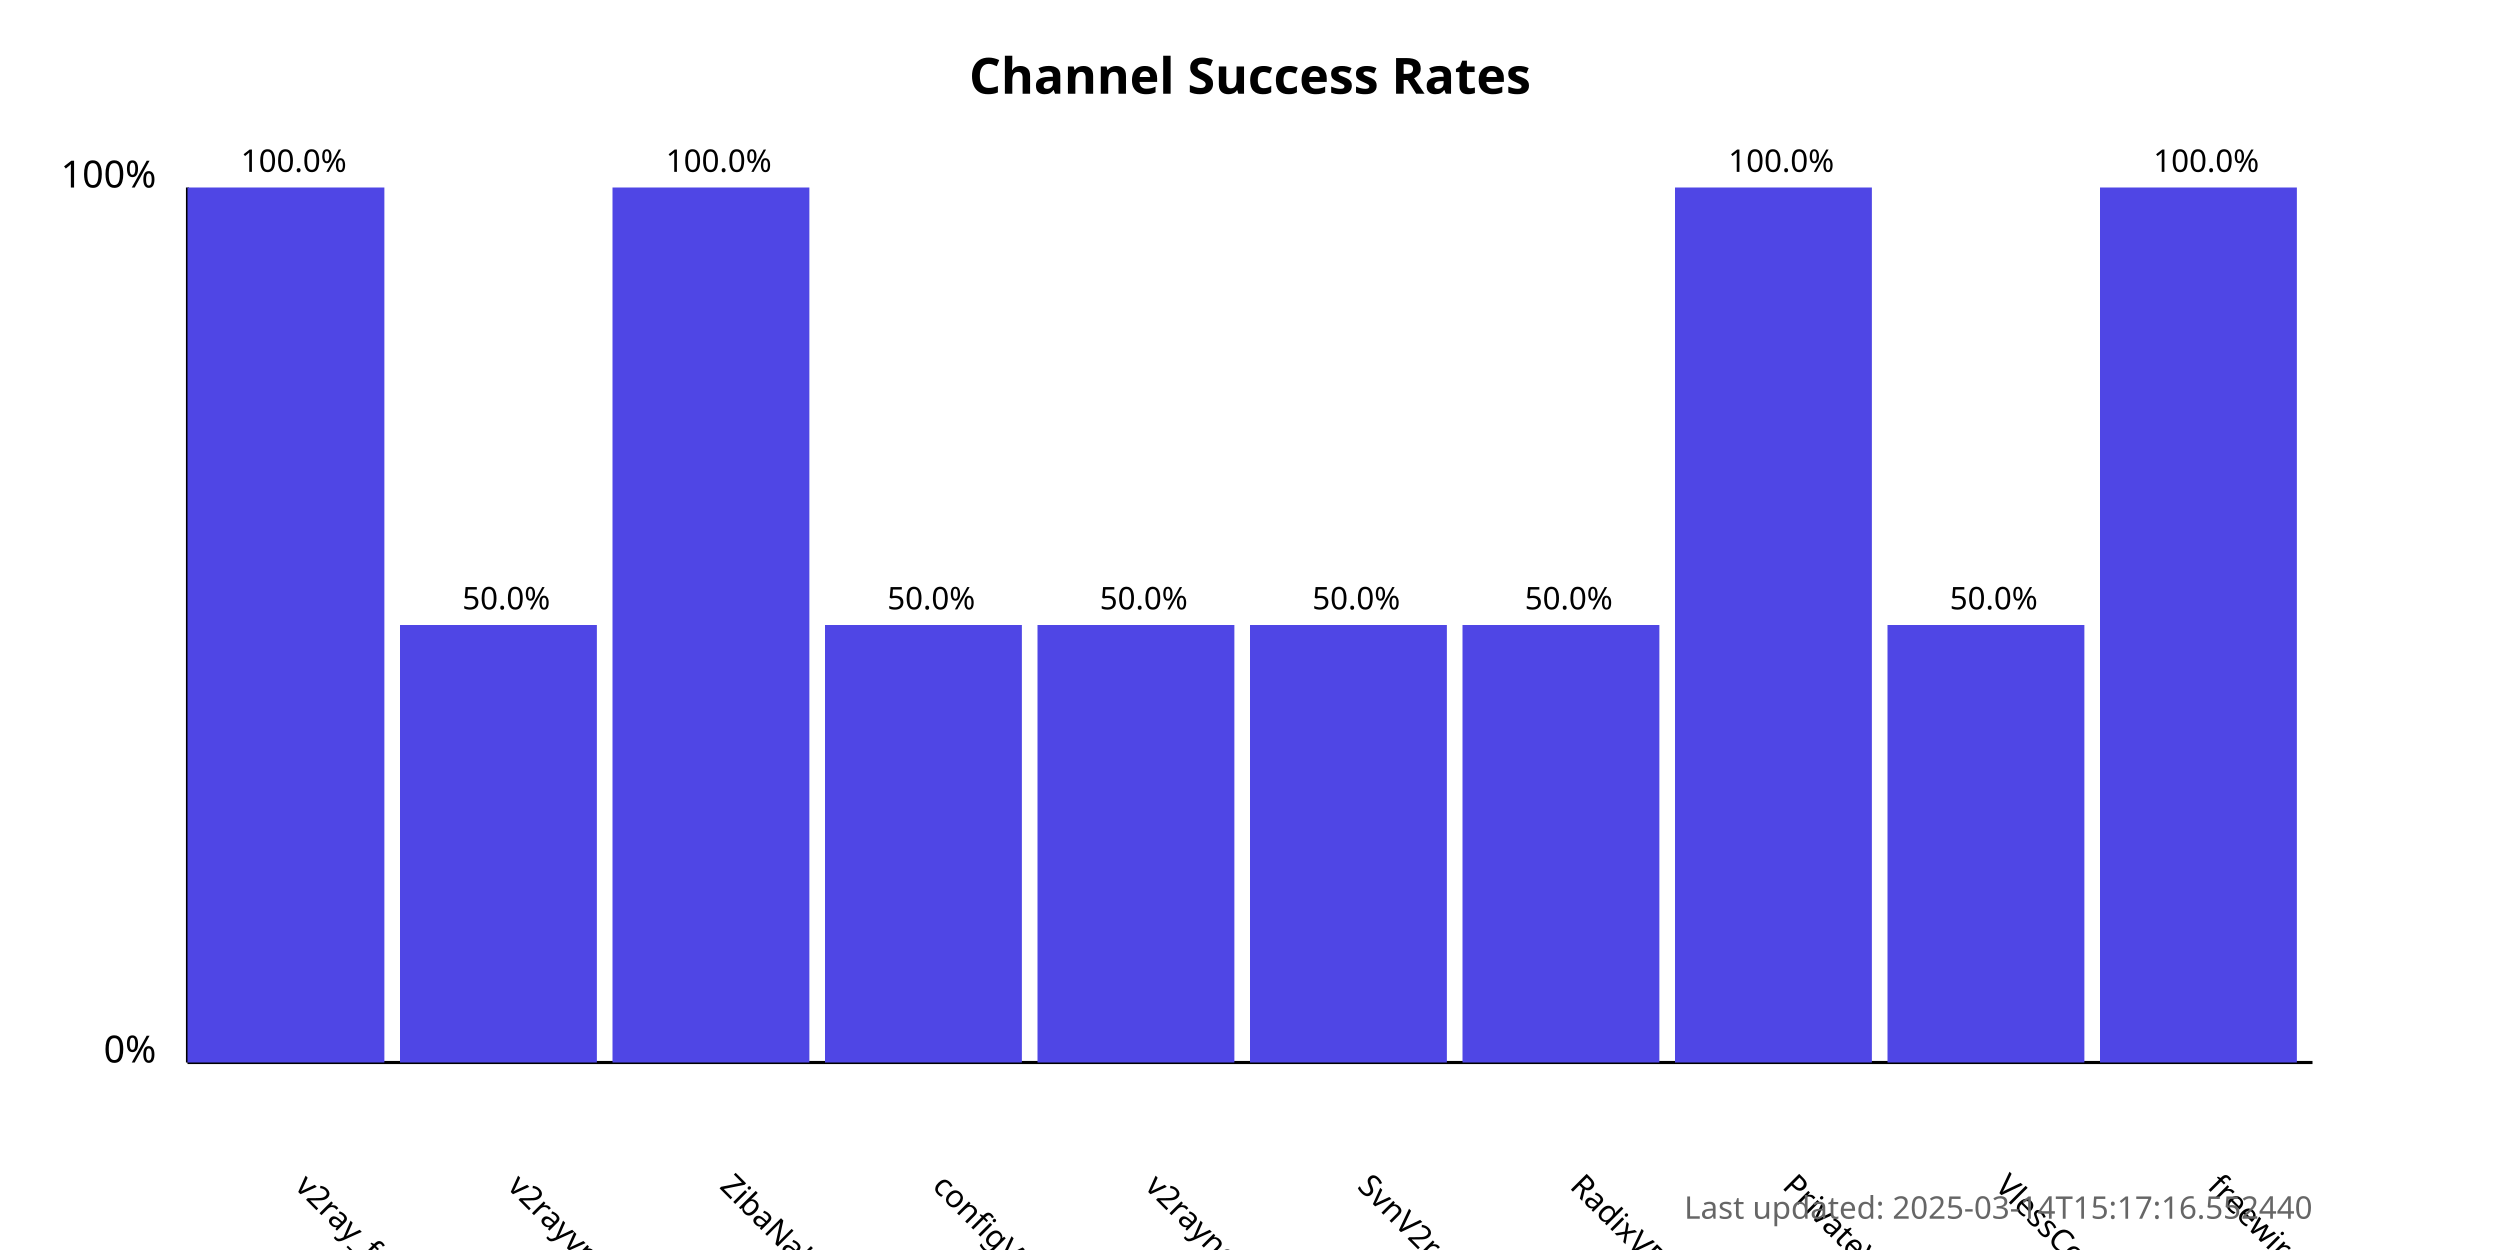
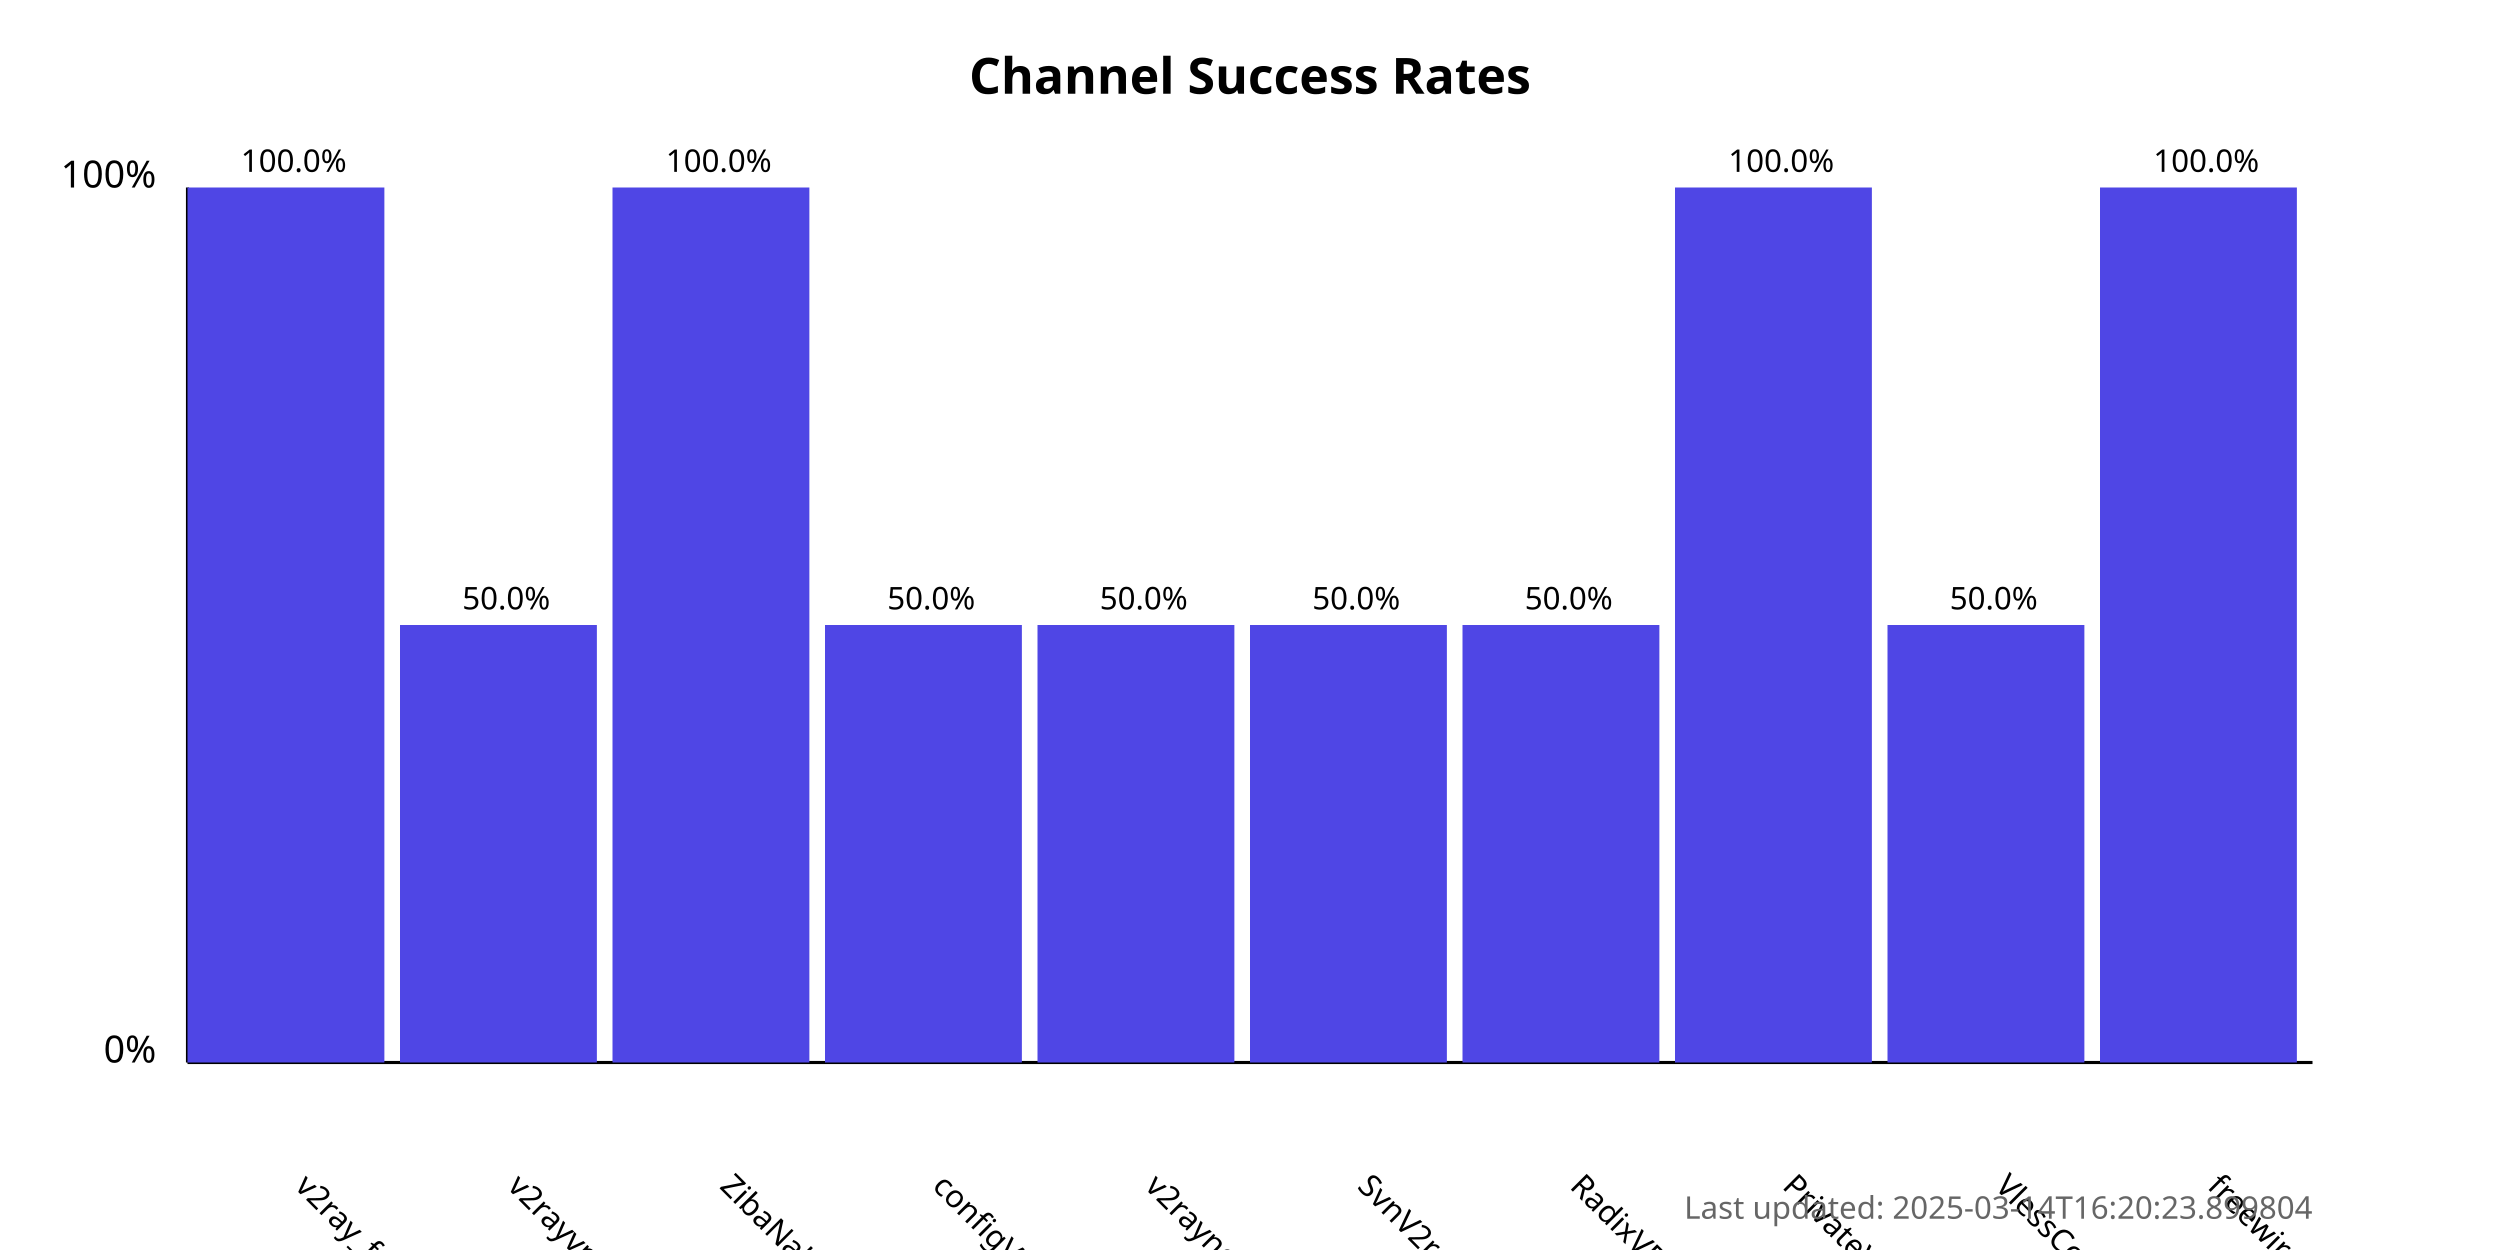
<svg xmlns="http://www.w3.org/2000/svg" width="800" height="400">
  <style>
            .chart-title { font: bold 16px sans-serif; }
            .axis-label { font: 12px sans-serif; }
            .tick-label { font: 10px sans-serif; }
            .bar { fill: #4f46e5; }
            .bar:hover { fill: #6366f1; }
            .timestamp { font: 10px sans-serif; fill: #666; }
        </style>
  <text x="400.0" y="30" text-anchor="middle" class="chart-title">
            Channel Success Rates
        </text>
  <line x1="60" y1="340" x2="60" y2="60" stroke="black" stroke-width="1" />
  <line x1="60" y1="340" x2="740" y2="340" stroke="black" stroke-width="1" />
  <text x="50" y="340" text-anchor="end" class="axis-label">0%</text>
  <text x="50" y="60" text-anchor="end" class="axis-label">100%</text>
  <g>
    <rect x="60" y="60.0" width="63.0" height="280.0" class="bar" />
    <text x="94.0" y="380" transform="rotate(45, 94.0, 380)" text-anchor="start" class="tick-label">
                v2ray_free_conf
            </text>
    <text x="94.0" y="55.0" text-anchor="middle" class="tick-label">
                100.0%
            </text>
  </g>
  <g>
    <rect x="128.0" y="200.0" width="63.0" height="140.0" class="bar" />
    <text x="162.0" y="380" transform="rotate(45, 162.0, 380)" text-anchor="start" class="tick-label">
                v2rayvpno
            </text>
    <text x="162.0" y="195.0" text-anchor="middle" class="tick-label">
                50.0%
            </text>
  </g>
  <g>
    <rect x="196.0" y="60.0" width="63.0" height="280.0" class="bar" />
    <text x="230.0" y="380" transform="rotate(45, 230.0, 380)" text-anchor="start" class="tick-label">
                ZibaNabz
            </text>
    <text x="230.0" y="55.0" text-anchor="middle" class="tick-label">
                100.0%
            </text>
  </g>
  <g>
    <rect x="264.0" y="200.0" width="63.0" height="140.0" class="bar" />
    <text x="298.0" y="380" transform="rotate(45, 298.0, 380)" text-anchor="start" class="tick-label">
                configV2rayForFree
            </text>
    <text x="298.0" y="195.0" text-anchor="middle" class="tick-label">
                50.0%
            </text>
  </g>
  <g>
    <rect x="332.0" y="200.0" width="63.0" height="140.0" class="bar" />
    <text x="366.0" y="380" transform="rotate(45, 366.0, 380)" text-anchor="start" class="tick-label">
                v2rayngvpn
            </text>
    <text x="366.0" y="195.0" text-anchor="middle" class="tick-label">
                50.0%
            </text>
  </g>
  <g>
    <rect x="400.0" y="200.0" width="63.0" height="140.0" class="bar" />
    <text x="434.0" y="380" transform="rotate(45, 434.0, 380)" text-anchor="start" class="tick-label">
                SvnV2ray
            </text>
    <text x="434.0" y="195.0" text-anchor="middle" class="tick-label">
                50.0%
            </text>
  </g>
  <g>
    <rect x="468.0" y="200.0" width="63.0" height="140.0" class="bar" />
    <text x="502.0" y="380" transform="rotate(45, 502.0, 380)" text-anchor="start" class="tick-label">
                RadixVPN
            </text>
    <text x="502.0" y="195.0" text-anchor="middle" class="tick-label">
                50.0%
            </text>
  </g>
  <g>
    <rect x="536.0" y="60.0" width="63.0" height="280.0" class="bar" />
    <text x="570.0" y="380" transform="rotate(45, 570.0, 380)" text-anchor="start" class="tick-label">
                PrivateVPNs
            </text>
    <text x="570.0" y="55.0" text-anchor="middle" class="tick-label">
                100.0%
            </text>
  </g>
  <g>
    <rect x="604.0" y="200.0" width="63.0" height="140.0" class="bar" />
    <text x="638.0" y="380" transform="rotate(45, 638.0, 380)" text-anchor="start" class="tick-label">
                VlessConfig
            </text>
    <text x="638.0" y="195.0" text-anchor="middle" class="tick-label">
                50.0%
            </text>
  </g>
  <g>
    <rect x="672.0" y="60.0" width="63.0" height="280.0" class="bar" />
    <text x="706.0" y="380" transform="rotate(45, 706.0, 380)" text-anchor="start" class="tick-label">
                freewireguard
            </text>
    <text x="706.0" y="55.0" text-anchor="middle" class="tick-label">
                100.0%
            </text>
  </g>
  <text x="740" y="390" text-anchor="end" class="timestamp">
-             Last updated: 2025-03-14T15:17:16.552440
+             Last updated: 2025-03-14T16:20:23.899804
        </text>
</svg>
